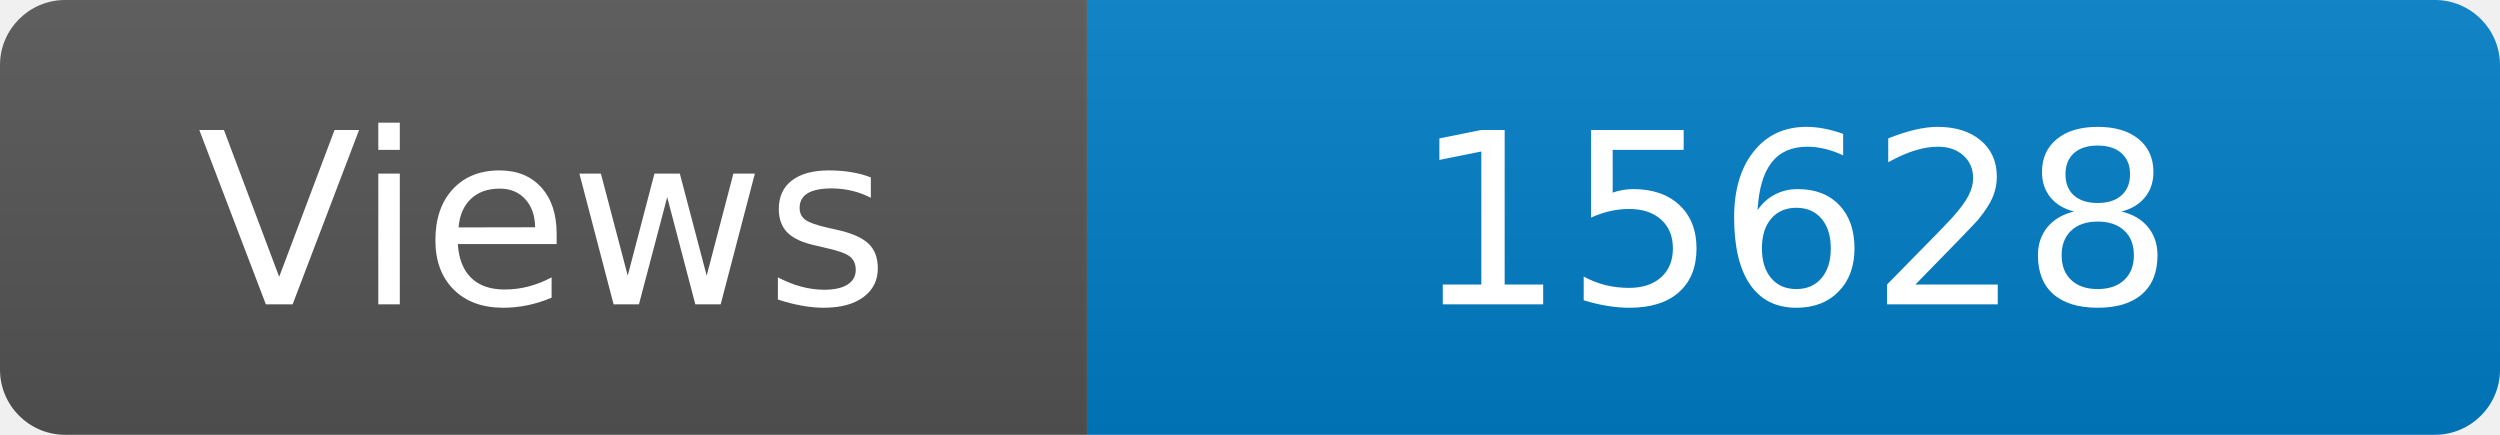
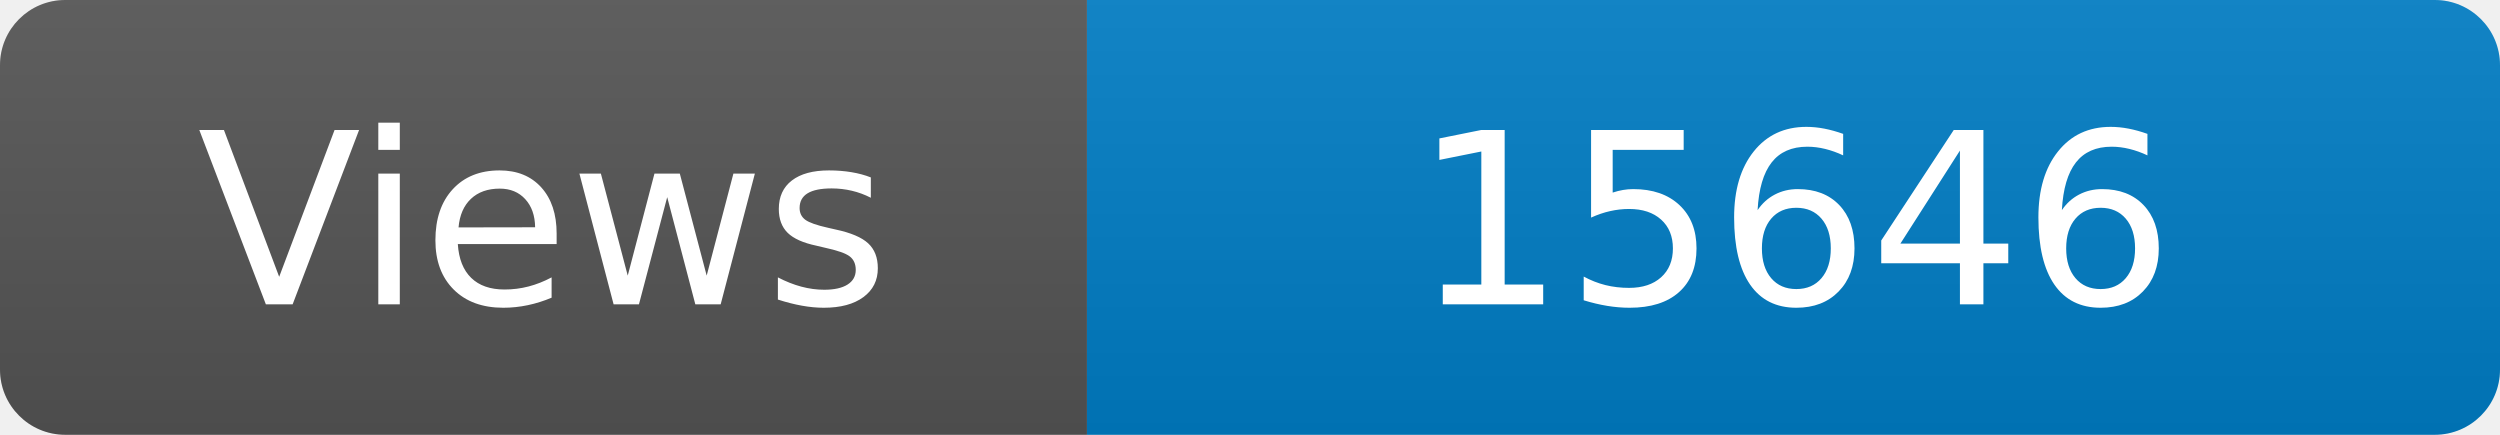
<svg xmlns="http://www.w3.org/2000/svg" width="115" height="20" role="img" aria-label="Maintained?: yes">
  <linearGradient id="s" x2="0" y2="100%">
    <stop offset="0" stop-color="#bbb" stop-opacity=".1" />
    <stop offset="1" stop-opacity=".1" />
  </linearGradient>
  <clipPath id="r">
    <rect width="115" height="20" rx="3" fill="#fff" />
  </clipPath>
  <g clip-path="url(#r)">
    <rect width="50" height="20" fill="#555" />
    <rect x="50" width="160" height="20" fill="#007ec6" />
    <rect width="115" height="20" fill="url(#s)" />
  </g>
  <g fill="#fff" text-anchor="middle" font-family="Verdana,Geneva,DejaVu Sans,sans-serif" font-size="110">
    <text x="250" y="140" transform="scale(.1)" fill="#fff">Views</text>
-     <text x="825" y="140" transform="scale(.1)" fill="#fff">15628</text>
+     <text x="825" y="140" transform="scale(.1)" fill="#fff">15646</text>
  </g>
</svg>
